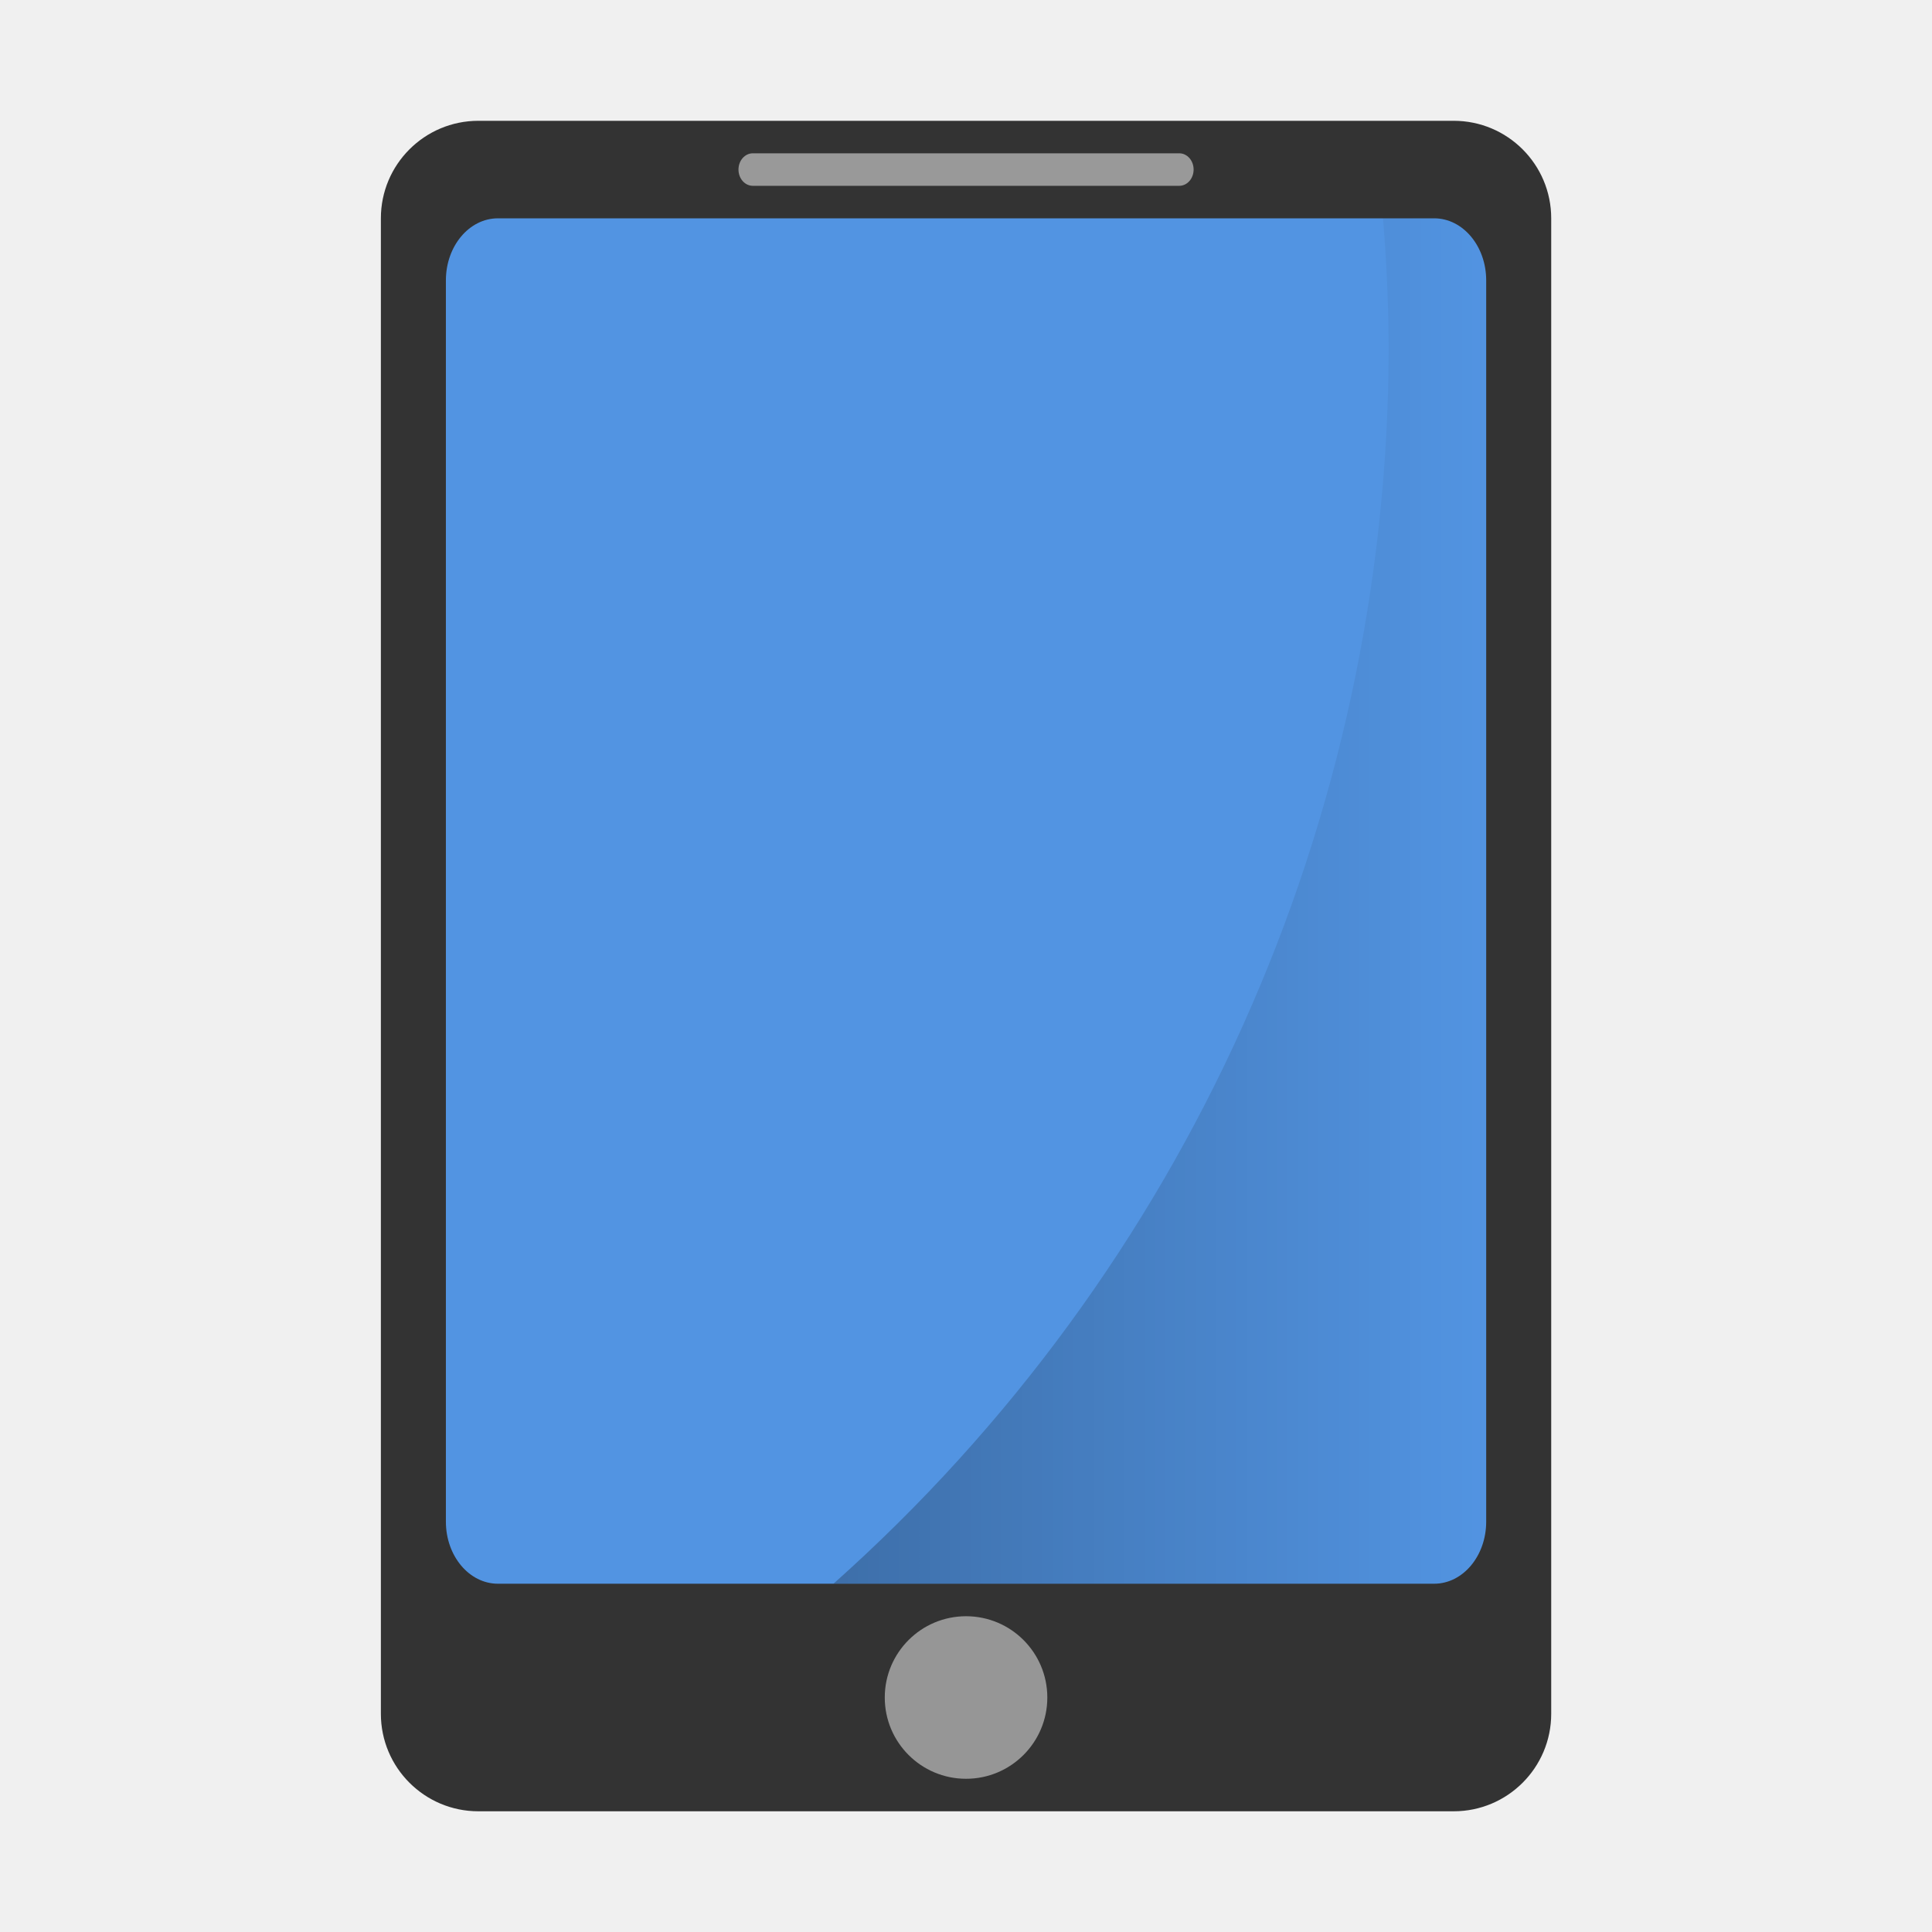
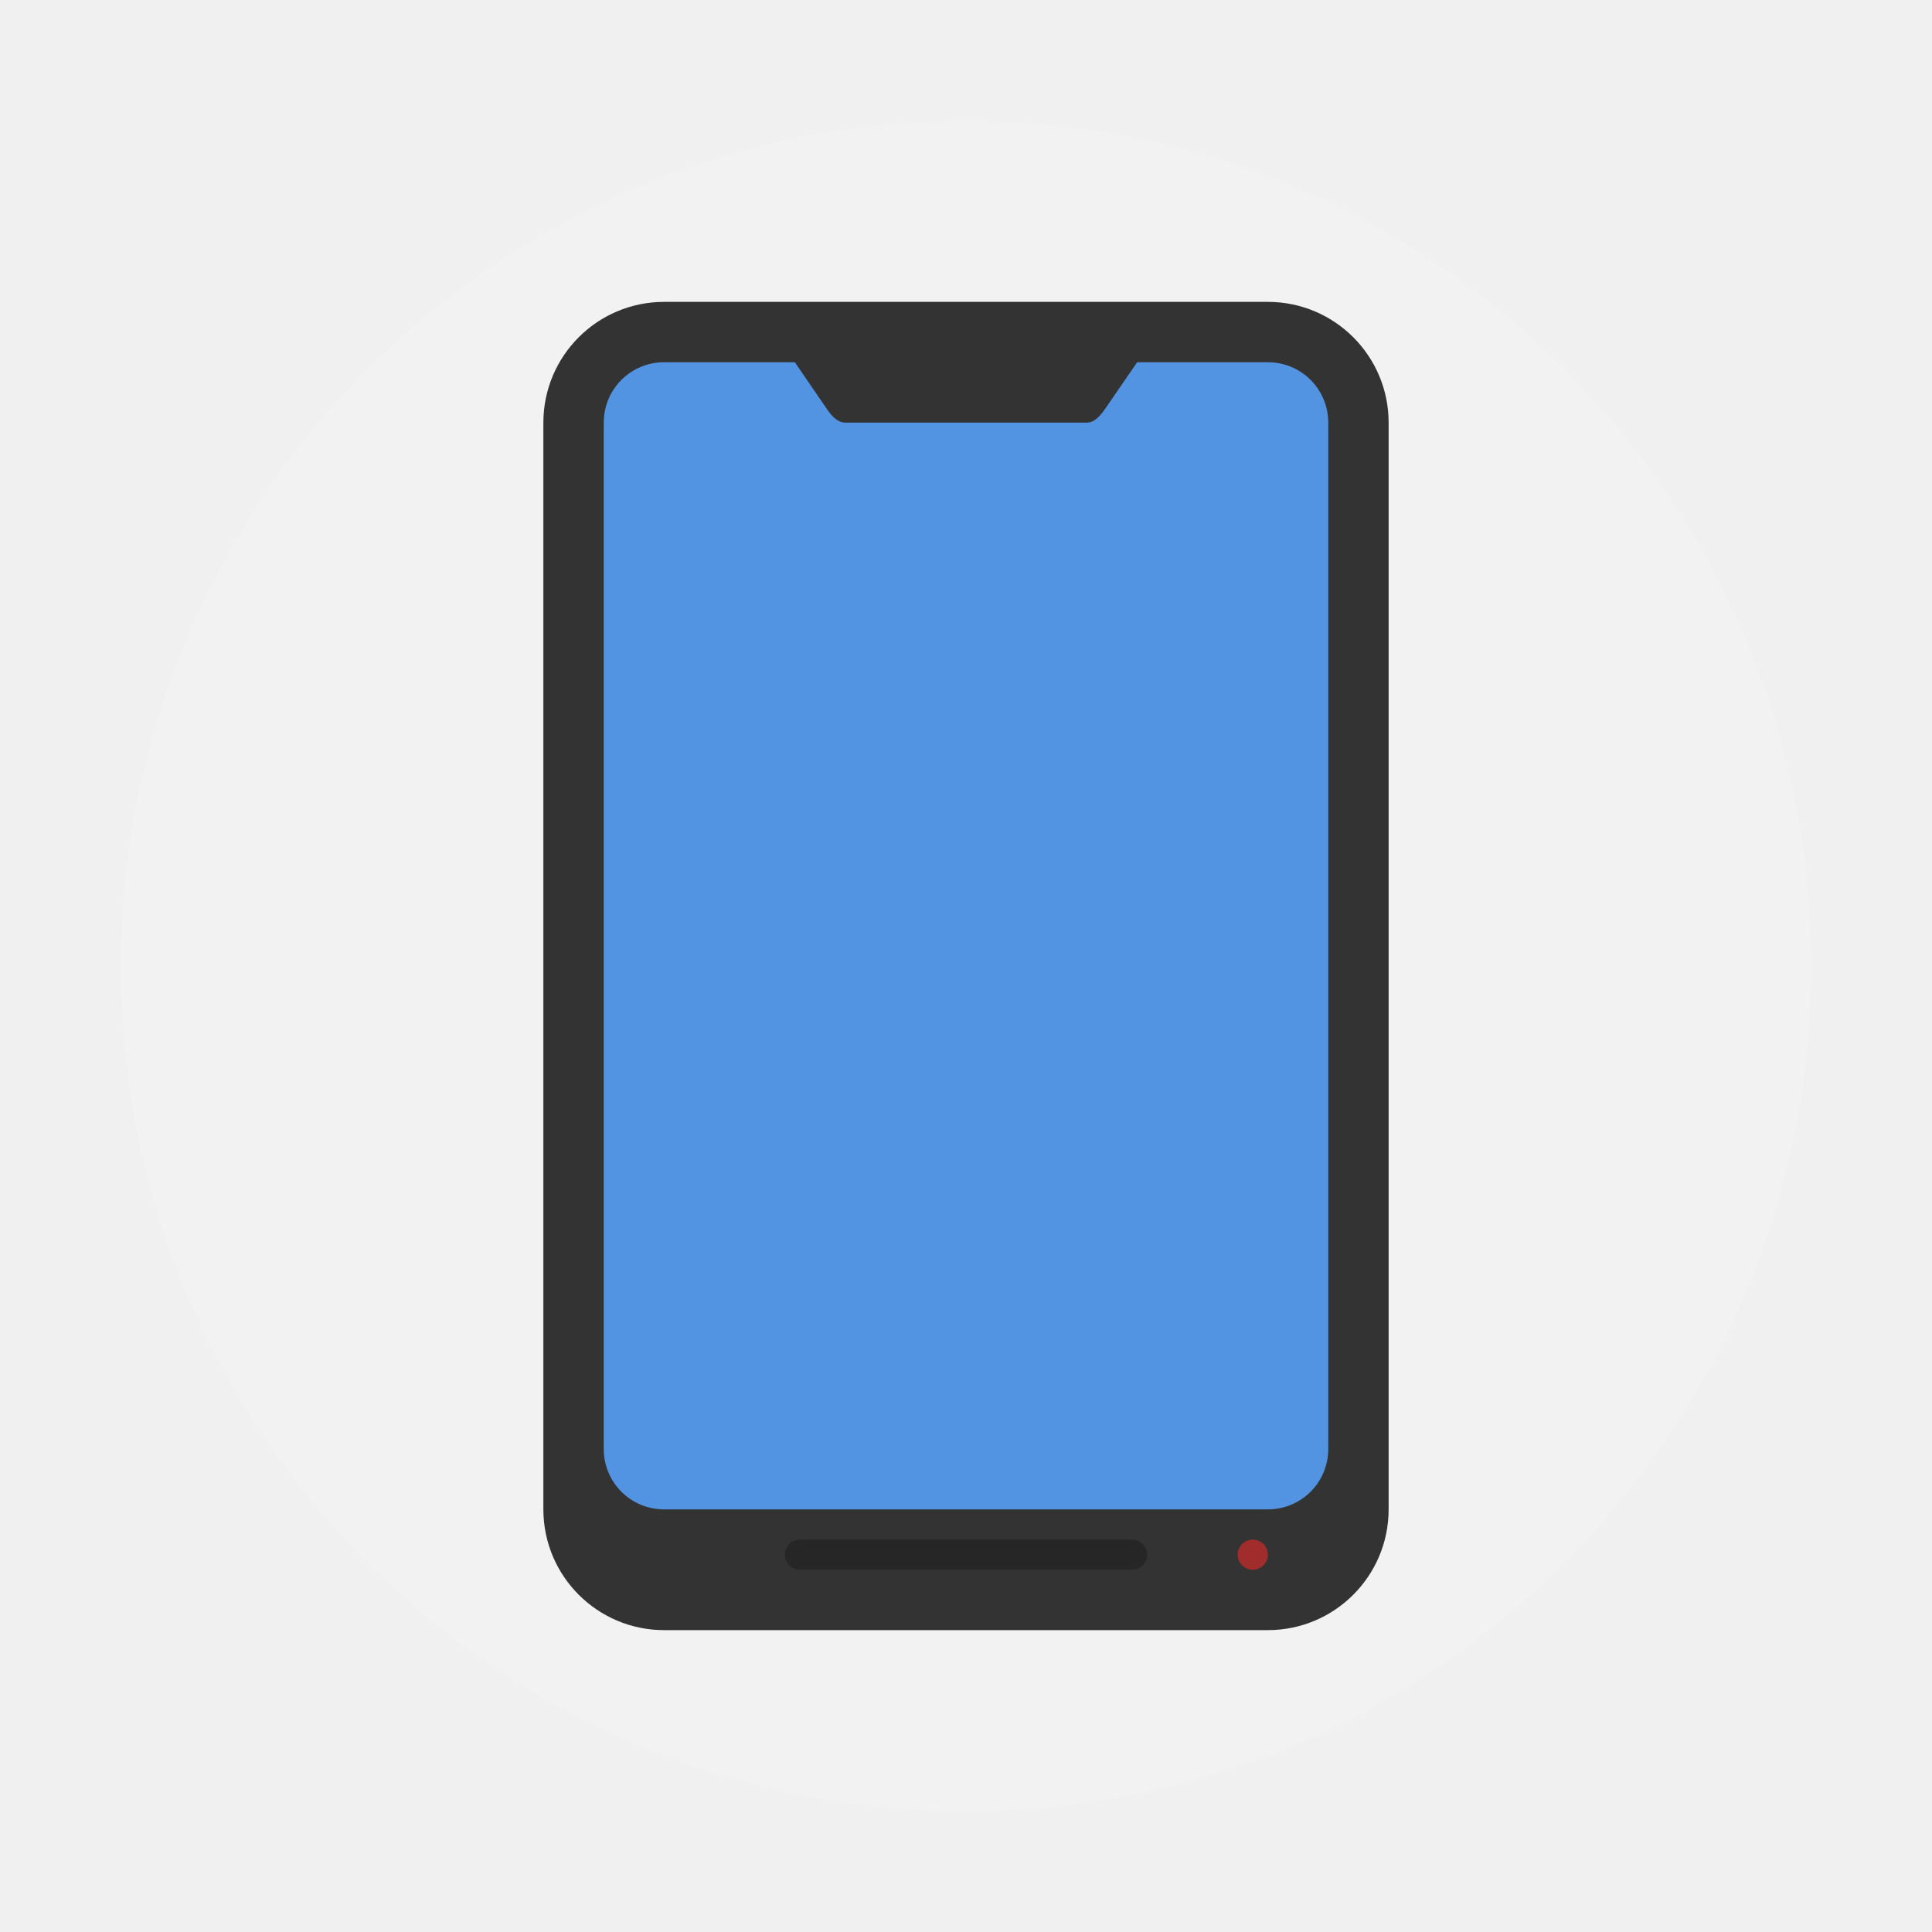
<svg xmlns="http://www.w3.org/2000/svg" width="32" height="32" version="1">
-   <defs>
-     <linearGradient id="d" x1="27.922" x2="48" y1="30" y2="30" gradientUnits="userSpaceOnUse">
-       <stop offset="0" />
-       <stop stop-opacity="0" offset="1" />
-     </linearGradient>
-   </defs>
-   <g transform="translate(-1.23 -1.23) scale(.53846)" stroke-width="1.857">
-     <rect x="14" y="6" width="36" height="52" rx="3" ry="3" fill="#333" />
-     <rect x="16" y="9" width="32" height="42" rx="1.6" ry="1.909" fill="#5294e2" />
-     <rect x="25" y="7" width="14" height="1" rx=".441" ry=".5" fill="#fff" opacity=".5" />
-     <circle cx="32" cy="54.5" r="2.5" fill="#f9f9f9" opacity=".5" />
-     <path d="M44.826 9A51 51 0 0 1 45 13a51 51 0 0 1-17.078 38H46.4c.887 0 1.6-.85 1.6-1.908V10.908C48 9.851 47.287 9 46.4 9z" fill="url(#d)" opacity=".25" />
-   </g>
+   <circle cx="16" cy="16" r="14" fill="#f2f2f2" stroke-width=".519" style="paint-order:stroke fill markers" />
+   <rect x="9" y="5" width="14" height="22" rx="2" ry="2" fill="#333" stroke-width=".406" />
+   <path d="m11 6c-0.554 0-1 0.446-1 1v17c0 0.554 0.446 1 1 1h10c0.554 0 1-0.446 1-1v-17c0-0.554-0.446-1-1-1h-2.165l-0.509 0.74c-0.082 0.119-0.182 0.26-0.326 0.26h-4c-0.144 0-0.247-0.141-0.328-0.26l-0.507-0.74h-2.165z" fill="#5294e2" stroke-width=".412" />
+   <rect x="13" y="25.5" width="6" height=".5" ry=".25" opacity=".25" stroke-width=".5" style="paint-order:stroke fill markers" />
+   <circle cx="20.75" cy="25.75" r=".25" fill="#a02c2c" stroke-width=".5" style="paint-order:stroke fill markers" />
</svg>
